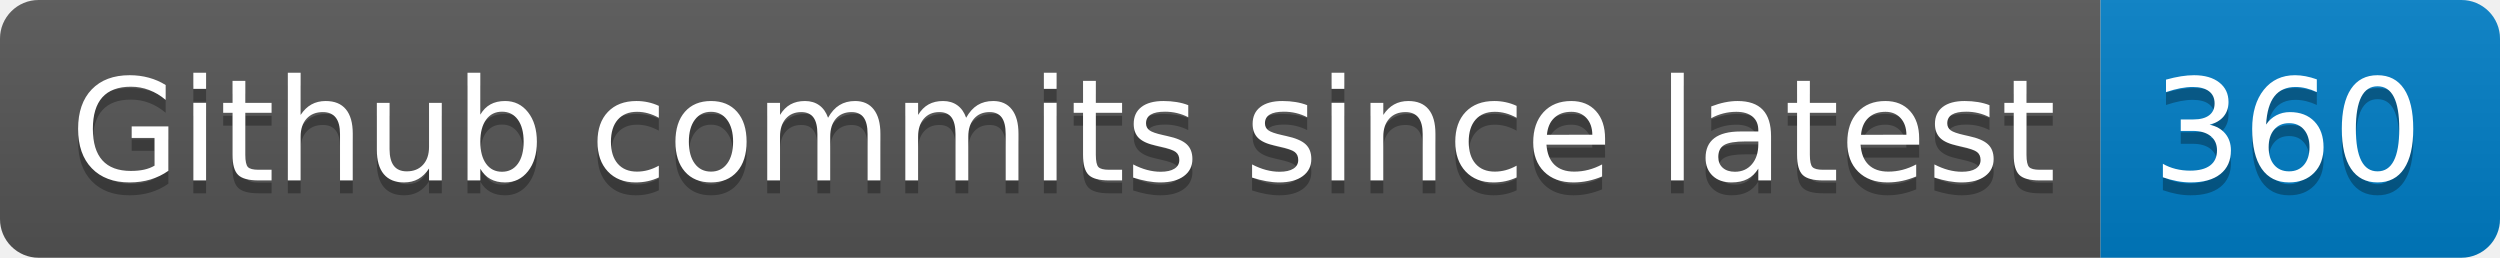
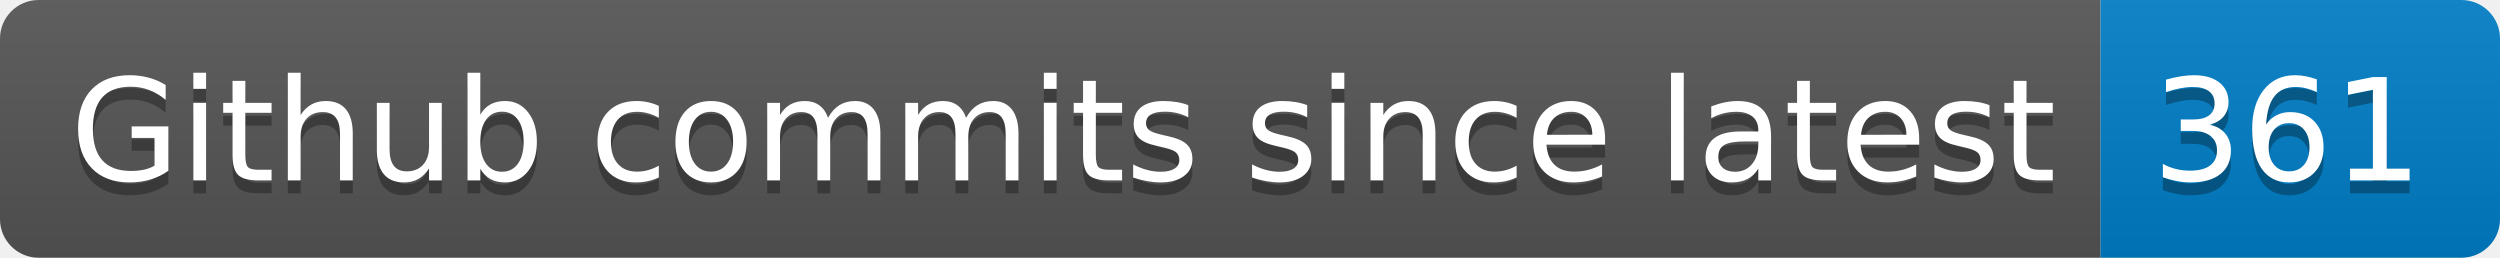
- <svg xmlns="http://www.w3.org/2000/svg" width="194" height="20" role="img" aria-label="Github commits since latest: 360">
+ <svg xmlns="http://www.w3.org/2000/svg" width="194" height="20" role="img" aria-label="Github commits since latest: 361">
  <linearGradient id="s" x2="0" y2="100%">
    <stop offset="0" stop-color="#bbb" stop-opacity=".1" />
    <stop offset="1" stop-opacity=".1" />
  </linearGradient>
  <clipPath id="r">
    <rect width="194" height="20" rx="3" fill="#fff" />
  </clipPath>
  <g clip-path="url(#r)">
    <rect width="163" height="20" fill="#555" />
    <rect x="163" width="31" height="20" fill="#007ec6" />
    <rect width="194" height="20" fill="url(#s)" />
  </g>
  <g fill="#fff" text-anchor="middle" font-family="Verdana,Geneva,DejaVu Sans,sans-serif" text-rendering="geometricPrecision" font-size="110">
    <text aria-hidden="true" x="825" y="150" fill="#010101" fill-opacity=".3" transform="scale(.1)" textLength="1530">Github commits since latest</text>
    <text x="825" y="140" transform="scale(.1)" fill="#fff" textLength="1530">Github commits since latest</text>
-     <text aria-hidden="true" x="1775" y="150" fill="#010101" fill-opacity=".3" transform="scale(.1)" textLength="210">360</text>
-     <text x="1775" y="140" transform="scale(.1)" fill="#fff" textLength="210">360</text>
+     <text aria-hidden="true" x="1775" y="150" fill="#010101" fill-opacity=".3" transform="scale(.1)" textLength="210">361</text>
+     <text x="1775" y="140" transform="scale(.1)" fill="#fff" textLength="210">361</text>
  </g>
</svg>
